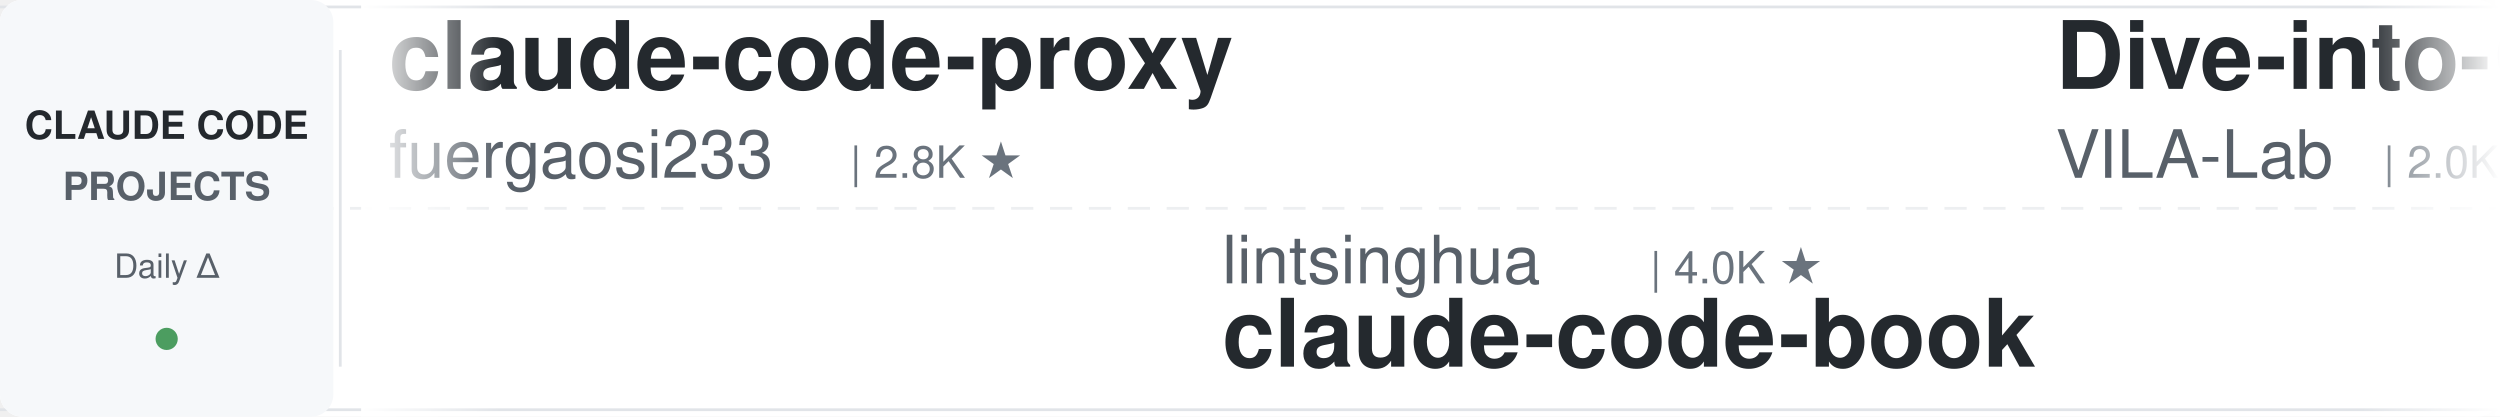
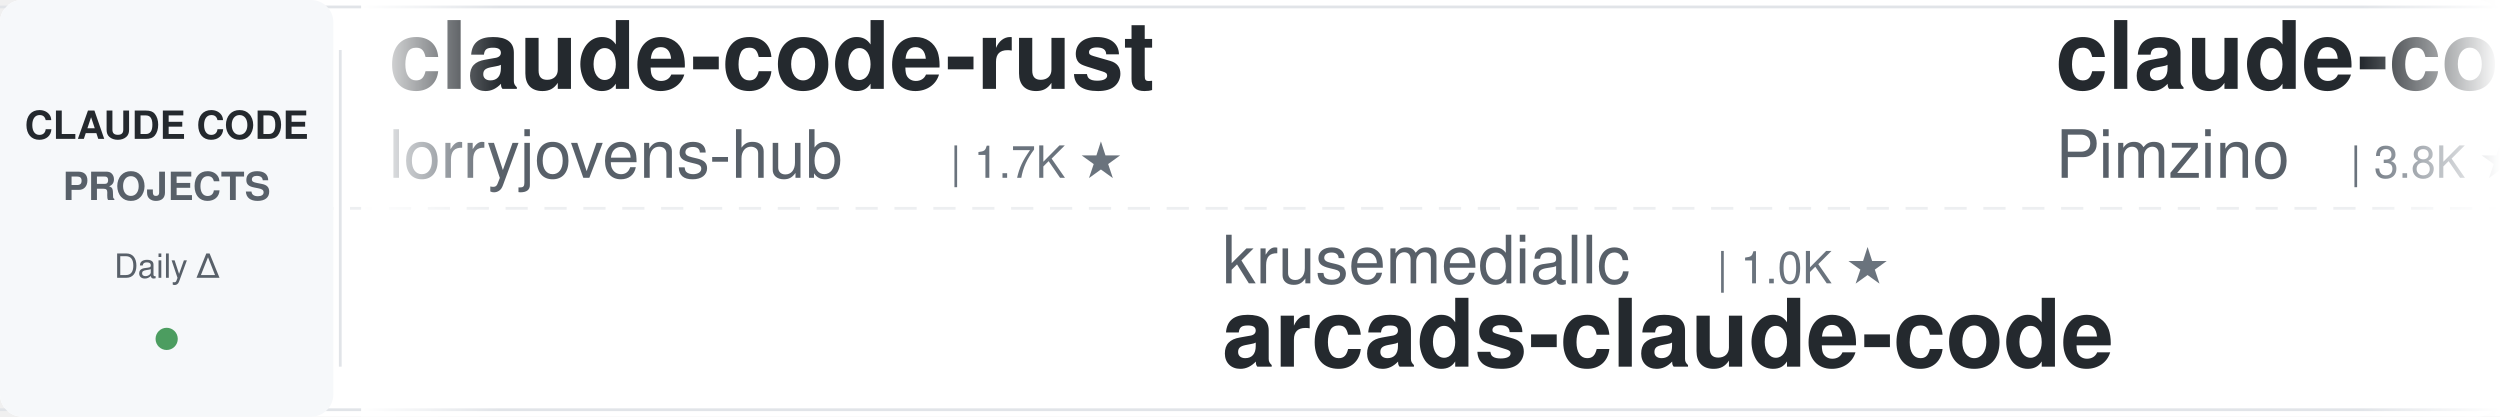
<svg xmlns="http://www.w3.org/2000/svg" width="900" height="150">
  <defs>
    <linearGradient id="leftFade" x1="0%" y1="0%" x2="100%" y2="0%">
      <stop offset="0%" style="stop-color:#ffffff;stop-opacity:1" />
      <stop offset="100%" style="stop-color:#ffffff;stop-opacity:0" />
    </linearGradient>
    <linearGradient id="rightFade" x1="0%" y1="0%" x2="100%" y2="0%">
      <stop offset="0%" style="stop-color:#ffffff;stop-opacity:0" />
      <stop offset="100%" style="stop-color:#ffffff;stop-opacity:1" />
    </linearGradient>
  </defs>
  <rect width="900" height="150" fill="#ffffff" rx="8" />
  <rect x="0" y="2" width="900" height="1" fill="#e1e4e8" />
  <rect x="0" y="147" width="900" height="1" fill="#e1e4e8" />
  <line x1="0" y1="75" x2="900" y2="75" stroke="#e1e4e8" stroke-width="1" stroke-dasharray="8 6" opacity="0.6" />
  <rect x="0" y="0" width="120" height="150" fill="#f6f8fa" rx="8" />
  <text x="60" y="50" font-family="-apple-system, BlinkMacSystemFont, 'Segoe UI', Helvetica, Arial, sans-serif" font-size="14" font-weight="600" fill="#24292e" text-anchor="middle">CLAUDE CODE</text>
  <text x="60" y="72" font-family="-apple-system, BlinkMacSystemFont, 'Segoe UI', Helvetica, Arial, sans-serif" font-size="14" font-weight="600" fill="#586069" text-anchor="middle">PROJECTS</text>
  <text x="60" y="100" font-family="-apple-system, BlinkMacSystemFont, 'Segoe UI', Helvetica, Arial, sans-serif" font-size="12" font-weight="500" fill="#586069" text-anchor="middle">Daily Δ</text>
  <circle cx="60" cy="122" r="4" fill="#22863a" opacity="0.8" />
  <rect x="122" y="18" width="1" height="114" fill="#e1e4e8" />
  <clipPath id="tickerClip">
    <rect x="130" y="0" width="770" height="150" />
  </clipPath>
  <g clip-path="url(#tickerClip)">
    <g id="tickerItems">
      <animateTransform attributeName="transform" attributeType="XML" type="translate" from="0 0" to="-3000 0" dur="54s" repeatCount="indefinite" />
      <g transform="translate(0, 0)">
-         <text x="140" y="32" font-family="-apple-system, BlinkMacSystemFont, 'Segoe UI', Helvetica, Arial, sans-serif" font-size="34" font-weight="600" fill="#24292e">claude-code-proxy</text>
-         <text x="140" y="64" font-family="-apple-system, BlinkMacSystemFont, 'Segoe UI', Helvetica, Arial, sans-serif" font-size="24" font-weight="400" fill="#586069">fuergaosi233</text>
-         <text x="306" y="64" font-family="-apple-system, BlinkMacSystemFont, 'Segoe UI', Helvetica, Arial, sans-serif" font-size="16" font-weight="500" fill="#6a737d">| 2.8K ★</text>
+         <text x="140" y="32" font-family="-apple-system, BlinkMacSystemFont, 'Segoe UI', Helvetica, Arial, sans-serif" font-size="34" font-weight="600" fill="#24292e">claude-code-rust</text>
+         <text x="140" y="64" font-family="-apple-system, BlinkMacSystemFont, 'Segoe UI', Helvetica, Arial, sans-serif" font-size="24" font-weight="400" fill="#586069">lorryjovens-hub</text>
+         <text x="342" y="64" font-family="-apple-system, BlinkMacSystemFont, 'Segoe UI', Helvetica, Arial, sans-serif" font-size="16" font-weight="500" fill="#6a737d">| 1.7K ★</text>
      </g>
      <g transform="translate(300, 0)">
-         <text x="140" y="102" font-family="-apple-system, BlinkMacSystemFont, 'Segoe UI', Helvetica, Arial, sans-serif" font-size="24" font-weight="400" fill="#586069">lintsinghua</text>
-         <text x="294" y="102" font-family="-apple-system, BlinkMacSystemFont, 'Segoe UI', Helvetica, Arial, sans-serif" font-size="16" font-weight="500" fill="#6a737d">| 4.0K ★</text>
-         <text x="140" y="132" font-family="-apple-system, BlinkMacSystemFont, 'Segoe UI', Helvetica, Arial, sans-serif" font-size="34" font-weight="600" fill="#24292e">claude-code-book</text>
+         <text x="140" y="102" font-family="-apple-system, BlinkMacSystemFont, 'Segoe UI', Helvetica, Arial, sans-serif" font-size="24" font-weight="400" fill="#586069">krusemediallc</text>
+         <text x="318" y="102" font-family="-apple-system, BlinkMacSystemFont, 'Segoe UI', Helvetica, Arial, sans-serif" font-size="16" font-weight="500" fill="#6a737d">| 1.0K ★</text>
+         <text x="140" y="132" font-family="-apple-system, BlinkMacSystemFont, 'Segoe UI', Helvetica, Arial, sans-serif" font-size="34" font-weight="600" fill="#24292e">arcads-claude-code</text>
      </g>
      <g transform="translate(600, 0)">
-         <text x="140" y="32" font-family="-apple-system, BlinkMacSystemFont, 'Segoe UI', Helvetica, Arial, sans-serif" font-size="34" font-weight="600" fill="#24292e">Dive-into-Claude-Code</text>
-         <text x="140" y="64" font-family="-apple-system, BlinkMacSystemFont, 'Segoe UI', Helvetica, Arial, sans-serif" font-size="24" font-weight="400" fill="#586069">VILA-Lab</text>
-         <text x="258" y="64" font-family="-apple-system, BlinkMacSystemFont, 'Segoe UI', Helvetica, Arial, sans-serif" font-size="16" font-weight="500" fill="#6a737d">| 2.0K ★</text>
+         <text x="140" y="32" font-family="-apple-system, BlinkMacSystemFont, 'Segoe UI', Helvetica, Arial, sans-serif" font-size="34" font-weight="600" fill="#24292e">claude-code-spec-workflo...</text>
+         <text x="140" y="64" font-family="-apple-system, BlinkMacSystemFont, 'Segoe UI', Helvetica, Arial, sans-serif" font-size="24" font-weight="400" fill="#586069">Pimzino</text>
+         <text x="246" y="64" font-family="-apple-system, BlinkMacSystemFont, 'Segoe UI', Helvetica, Arial, sans-serif" font-size="16" font-weight="500" fill="#6a737d">| 3.8K ★</text>
      </g>
      <g transform="translate(900, 0)">
-         <text x="140" y="102" font-family="-apple-system, BlinkMacSystemFont, 'Segoe UI', Helvetica, Arial, sans-serif" font-size="24" font-weight="400" fill="#586069">disler</text>
-         <text x="234" y="102" font-family="-apple-system, BlinkMacSystemFont, 'Segoe UI', Helvetica, Arial, sans-serif" font-size="16" font-weight="500" fill="#6a737d">| 1.5K ★</text>
-         <text x="140" y="132" font-family="-apple-system, BlinkMacSystemFont, 'Segoe UI', Helvetica, Arial, sans-serif" font-size="34" font-weight="600" fill="#24292e">pi-vs-claude-code</text>
+         <text x="140" y="102" font-family="-apple-system, BlinkMacSystemFont, 'Segoe UI', Helvetica, Arial, sans-serif" font-size="24" font-weight="400" fill="#586069">ChrisWiles</text>
+         <text x="282" y="102" font-family="-apple-system, BlinkMacSystemFont, 'Segoe UI', Helvetica, Arial, sans-serif" font-size="16" font-weight="500" fill="#6a737d">| 6.0K ★</text>
+         <text x="140" y="132" font-family="-apple-system, BlinkMacSystemFont, 'Segoe UI', Helvetica, Arial, sans-serif" font-size="34" font-weight="600" fill="#24292e">claude-code-showcase</text>
      </g>
      <g transform="translate(1200, 0)">
-         <text x="140" y="32" font-family="-apple-system, BlinkMacSystemFont, 'Segoe UI', Helvetica, Arial, sans-serif" font-size="34" font-weight="600" fill="#24292e">claude-code-source</text>
-         <text x="140" y="64" font-family="-apple-system, BlinkMacSystemFont, 'Segoe UI', Helvetica, Arial, sans-serif" font-size="24" font-weight="400" fill="#586069">AprilNEA</text>
-         <text x="258" y="64" font-family="-apple-system, BlinkMacSystemFont, 'Segoe UI', Helvetica, Arial, sans-serif" font-size="16" font-weight="500" fill="#6a737d">| 392 ★</text>
+         <text x="140" y="32" font-family="-apple-system, BlinkMacSystemFont, 'Segoe UI', Helvetica, Arial, sans-serif" font-size="34" font-weight="600" fill="#24292e">claude-code-templates</text>
+         <text x="140" y="64" font-family="-apple-system, BlinkMacSystemFont, 'Segoe UI', Helvetica, Arial, sans-serif" font-size="24" font-weight="400" fill="#586069">davila7</text>
+         <text x="246" y="64" font-family="-apple-system, BlinkMacSystemFont, 'Segoe UI', Helvetica, Arial, sans-serif" font-size="16" font-weight="500" fill="#6a737d">| 29.9K ★</text>
      </g>
      <g transform="translate(1500, 0)">
-         <text x="140" y="102" font-family="-apple-system, BlinkMacSystemFont, 'Segoe UI', Helvetica, Arial, sans-serif" font-size="24" font-weight="400" fill="#586069">diet103</text>
-         <text x="246" y="102" font-family="-apple-system, BlinkMacSystemFont, 'Segoe UI', Helvetica, Arial, sans-serif" font-size="16" font-weight="500" fill="#6a737d">| 10.0K ★</text>
-         <text x="140" y="132" font-family="-apple-system, BlinkMacSystemFont, 'Segoe UI', Helvetica, Arial, sans-serif" font-size="34" font-weight="600" fill="#24292e">claude-code-infrastructu...</text>
+         <text x="140" y="102" font-family="-apple-system, BlinkMacSystemFont, 'Segoe UI', Helvetica, Arial, sans-serif" font-size="24" font-weight="400" fill="#586069">anthropics</text>
+         <text x="282" y="102" font-family="-apple-system, BlinkMacSystemFont, 'Segoe UI', Helvetica, Arial, sans-serif" font-size="16" font-weight="500" fill="#6a737d">| 164.6K ★</text>
+         <text x="140" y="132" font-family="-apple-system, BlinkMacSystemFont, 'Segoe UI', Helvetica, Arial, sans-serif" font-size="34" font-weight="600" fill="#24292e">skills</text>
      </g>
      <g transform="translate(1800, 0)">
-         <text x="140" y="32" font-family="-apple-system, BlinkMacSystemFont, 'Segoe UI', Helvetica, Arial, sans-serif" font-size="34" font-weight="600" fill="#24292e">edmunds-claude-code</text>
-         <text x="140" y="64" font-family="-apple-system, BlinkMacSystemFont, 'Segoe UI', Helvetica, Arial, sans-serif" font-size="24" font-weight="400" fill="#586069">edmund-io</text>
-         <text x="270" y="64" font-family="-apple-system, BlinkMacSystemFont, 'Segoe UI', Helvetica, Arial, sans-serif" font-size="16" font-weight="500" fill="#6a737d">| 1.5K ★</text>
+         <text x="140" y="32" font-family="-apple-system, BlinkMacSystemFont, 'Segoe UI', Helvetica, Arial, sans-serif" font-size="34" font-weight="600" fill="#24292e">Claude-Code-Source-Study</text>
+         <text x="140" y="64" font-family="-apple-system, BlinkMacSystemFont, 'Segoe UI', Helvetica, Arial, sans-serif" font-size="24" font-weight="400" fill="#586069">luyao618</text>
+         <text x="258" y="64" font-family="-apple-system, BlinkMacSystemFont, 'Segoe UI', Helvetica, Arial, sans-serif" font-size="16" font-weight="500" fill="#6a737d">| 1.6K ★</text>
      </g>
      <g transform="translate(2100, 0)">
-         <text x="140" y="102" font-family="-apple-system, BlinkMacSystemFont, 'Segoe UI', Helvetica, Arial, sans-serif" font-size="24" font-weight="400" fill="#586069">centminmod</text>
-         <text x="282" y="102" font-family="-apple-system, BlinkMacSystemFont, 'Segoe UI', Helvetica, Arial, sans-serif" font-size="16" font-weight="500" fill="#6a737d">| 2.5K ★</text>
-         <text x="140" y="132" font-family="-apple-system, BlinkMacSystemFont, 'Segoe UI', Helvetica, Arial, sans-serif" font-size="34" font-weight="600" fill="#24292e">my-claude-code-setup</text>
+         <text x="140" y="102" font-family="-apple-system, BlinkMacSystemFont, 'Segoe UI', Helvetica, Arial, sans-serif" font-size="24" font-weight="400" fill="#586069">huangjia2019</text>
+         <text x="306" y="102" font-family="-apple-system, BlinkMacSystemFont, 'Segoe UI', Helvetica, Arial, sans-serif" font-size="16" font-weight="500" fill="#6a737d">| 1.0K ★</text>
+         <text x="140" y="132" font-family="-apple-system, BlinkMacSystemFont, 'Segoe UI', Helvetica, Arial, sans-serif" font-size="34" font-weight="600" fill="#24292e">claude-code-engineering</text>
      </g>
      <g transform="translate(2400, 0)">
-         <text x="140" y="32" font-family="-apple-system, BlinkMacSystemFont, 'Segoe UI', Helvetica, Arial, sans-serif" font-size="34" font-weight="600" fill="#24292e">sc-claude-code-files</text>
-         <text x="140" y="64" font-family="-apple-system, BlinkMacSystemFont, 'Segoe UI', Helvetica, Arial, sans-serif" font-size="24" font-weight="400" fill="#586069">https-deeplearning-ai</text>
-         <text x="414" y="64" font-family="-apple-system, BlinkMacSystemFont, 'Segoe UI', Helvetica, Arial, sans-serif" font-size="16" font-weight="500" fill="#6a737d">| 536 ★</text>
+         <text x="140" y="32" font-family="-apple-system, BlinkMacSystemFont, 'Segoe UI', Helvetica, Arial, sans-serif" font-size="34" font-weight="600" fill="#24292e">oh-my-claudecode</text>
+         <text x="140" y="64" font-family="-apple-system, BlinkMacSystemFont, 'Segoe UI', Helvetica, Arial, sans-serif" font-size="24" font-weight="400" fill="#586069">Yeachan-Heo</text>
+         <text x="294" y="64" font-family="-apple-system, BlinkMacSystemFont, 'Segoe UI', Helvetica, Arial, sans-serif" font-size="16" font-weight="500" fill="#6a737d">| 38.1K ★</text>
      </g>
      <g transform="translate(2700, 0)">
-         <text x="140" y="102" font-family="-apple-system, BlinkMacSystemFont, 'Segoe UI', Helvetica, Arial, sans-serif" font-size="24" font-weight="400" fill="#586069">shanraisshan</text>
-         <text x="306" y="102" font-family="-apple-system, BlinkMacSystemFont, 'Segoe UI', Helvetica, Arial, sans-serif" font-size="16" font-weight="500" fill="#6a737d">| 63.6K ★</text>
-         <text x="140" y="132" font-family="-apple-system, BlinkMacSystemFont, 'Segoe UI', Helvetica, Arial, sans-serif" font-size="34" font-weight="600" fill="#24292e">claude-code-best-practic...</text>
+         <text x="140" y="102" font-family="-apple-system, BlinkMacSystemFont, 'Segoe UI', Helvetica, Arial, sans-serif" font-size="24" font-weight="400" fill="#586069">Chachamaru127</text>
+         <text x="318" y="102" font-family="-apple-system, BlinkMacSystemFont, 'Segoe UI', Helvetica, Arial, sans-serif" font-size="16" font-weight="500" fill="#6a737d">| 3.0K ★</text>
+         <text x="140" y="132" font-family="-apple-system, BlinkMacSystemFont, 'Segoe UI', Helvetica, Arial, sans-serif" font-size="34" font-weight="600" fill="#24292e">claude-code-harness</text>
      </g>
      <g transform="translate(3000, 0)">
-         <text x="140" y="32" font-family="-apple-system, BlinkMacSystemFont, 'Segoe UI', Helvetica, Arial, sans-serif" font-size="34" font-weight="600" fill="#24292e">claude-code-proxy</text>
-         <text x="140" y="64" font-family="-apple-system, BlinkMacSystemFont, 'Segoe UI', Helvetica, Arial, sans-serif" font-size="24" font-weight="400" fill="#586069">fuergaosi233</text>
-         <text x="306" y="64" font-family="-apple-system, BlinkMacSystemFont, 'Segoe UI', Helvetica, Arial, sans-serif" font-size="16" font-weight="500" fill="#6a737d">| 2.8K ★</text>
+         <text x="140" y="32" font-family="-apple-system, BlinkMacSystemFont, 'Segoe UI', Helvetica, Arial, sans-serif" font-size="34" font-weight="600" fill="#24292e">claude-code-rust</text>
+         <text x="140" y="64" font-family="-apple-system, BlinkMacSystemFont, 'Segoe UI', Helvetica, Arial, sans-serif" font-size="24" font-weight="400" fill="#586069">lorryjovens-hub</text>
+         <text x="342" y="64" font-family="-apple-system, BlinkMacSystemFont, 'Segoe UI', Helvetica, Arial, sans-serif" font-size="16" font-weight="500" fill="#6a737d">| 1.7K ★</text>
      </g>
      <g transform="translate(3300, 0)">
-         <text x="140" y="102" font-family="-apple-system, BlinkMacSystemFont, 'Segoe UI', Helvetica, Arial, sans-serif" font-size="24" font-weight="400" fill="#586069">lintsinghua</text>
-         <text x="294" y="102" font-family="-apple-system, BlinkMacSystemFont, 'Segoe UI', Helvetica, Arial, sans-serif" font-size="16" font-weight="500" fill="#6a737d">| 4.0K ★</text>
-         <text x="140" y="132" font-family="-apple-system, BlinkMacSystemFont, 'Segoe UI', Helvetica, Arial, sans-serif" font-size="34" font-weight="600" fill="#24292e">claude-code-book</text>
+         <text x="140" y="102" font-family="-apple-system, BlinkMacSystemFont, 'Segoe UI', Helvetica, Arial, sans-serif" font-size="24" font-weight="400" fill="#586069">krusemediallc</text>
+         <text x="318" y="102" font-family="-apple-system, BlinkMacSystemFont, 'Segoe UI', Helvetica, Arial, sans-serif" font-size="16" font-weight="500" fill="#6a737d">| 1.0K ★</text>
+         <text x="140" y="132" font-family="-apple-system, BlinkMacSystemFont, 'Segoe UI', Helvetica, Arial, sans-serif" font-size="34" font-weight="600" fill="#24292e">arcads-claude-code</text>
      </g>
      <g transform="translate(3600, 0)">
-         <text x="140" y="32" font-family="-apple-system, BlinkMacSystemFont, 'Segoe UI', Helvetica, Arial, sans-serif" font-size="34" font-weight="600" fill="#24292e">Dive-into-Claude-Code</text>
-         <text x="140" y="64" font-family="-apple-system, BlinkMacSystemFont, 'Segoe UI', Helvetica, Arial, sans-serif" font-size="24" font-weight="400" fill="#586069">VILA-Lab</text>
-         <text x="258" y="64" font-family="-apple-system, BlinkMacSystemFont, 'Segoe UI', Helvetica, Arial, sans-serif" font-size="16" font-weight="500" fill="#6a737d">| 2.0K ★</text>
+         <text x="140" y="32" font-family="-apple-system, BlinkMacSystemFont, 'Segoe UI', Helvetica, Arial, sans-serif" font-size="34" font-weight="600" fill="#24292e">claude-code-spec-workflo...</text>
+         <text x="140" y="64" font-family="-apple-system, BlinkMacSystemFont, 'Segoe UI', Helvetica, Arial, sans-serif" font-size="24" font-weight="400" fill="#586069">Pimzino</text>
+         <text x="246" y="64" font-family="-apple-system, BlinkMacSystemFont, 'Segoe UI', Helvetica, Arial, sans-serif" font-size="16" font-weight="500" fill="#6a737d">| 3.8K ★</text>
      </g>
      <g transform="translate(3900, 0)">
-         <text x="140" y="102" font-family="-apple-system, BlinkMacSystemFont, 'Segoe UI', Helvetica, Arial, sans-serif" font-size="24" font-weight="400" fill="#586069">disler</text>
-         <text x="234" y="102" font-family="-apple-system, BlinkMacSystemFont, 'Segoe UI', Helvetica, Arial, sans-serif" font-size="16" font-weight="500" fill="#6a737d">| 1.5K ★</text>
-         <text x="140" y="132" font-family="-apple-system, BlinkMacSystemFont, 'Segoe UI', Helvetica, Arial, sans-serif" font-size="34" font-weight="600" fill="#24292e">pi-vs-claude-code</text>
+         <text x="140" y="102" font-family="-apple-system, BlinkMacSystemFont, 'Segoe UI', Helvetica, Arial, sans-serif" font-size="24" font-weight="400" fill="#586069">ChrisWiles</text>
+         <text x="282" y="102" font-family="-apple-system, BlinkMacSystemFont, 'Segoe UI', Helvetica, Arial, sans-serif" font-size="16" font-weight="500" fill="#6a737d">| 6.0K ★</text>
+         <text x="140" y="132" font-family="-apple-system, BlinkMacSystemFont, 'Segoe UI', Helvetica, Arial, sans-serif" font-size="34" font-weight="600" fill="#24292e">claude-code-showcase</text>
      </g>
    </g>
  </g>
  <rect x="130" y="0" width="50" height="150" fill="url(#leftFade)" />
  <rect x="850" y="0" width="50" height="150" fill="url(#rightFade)" />
</svg>
